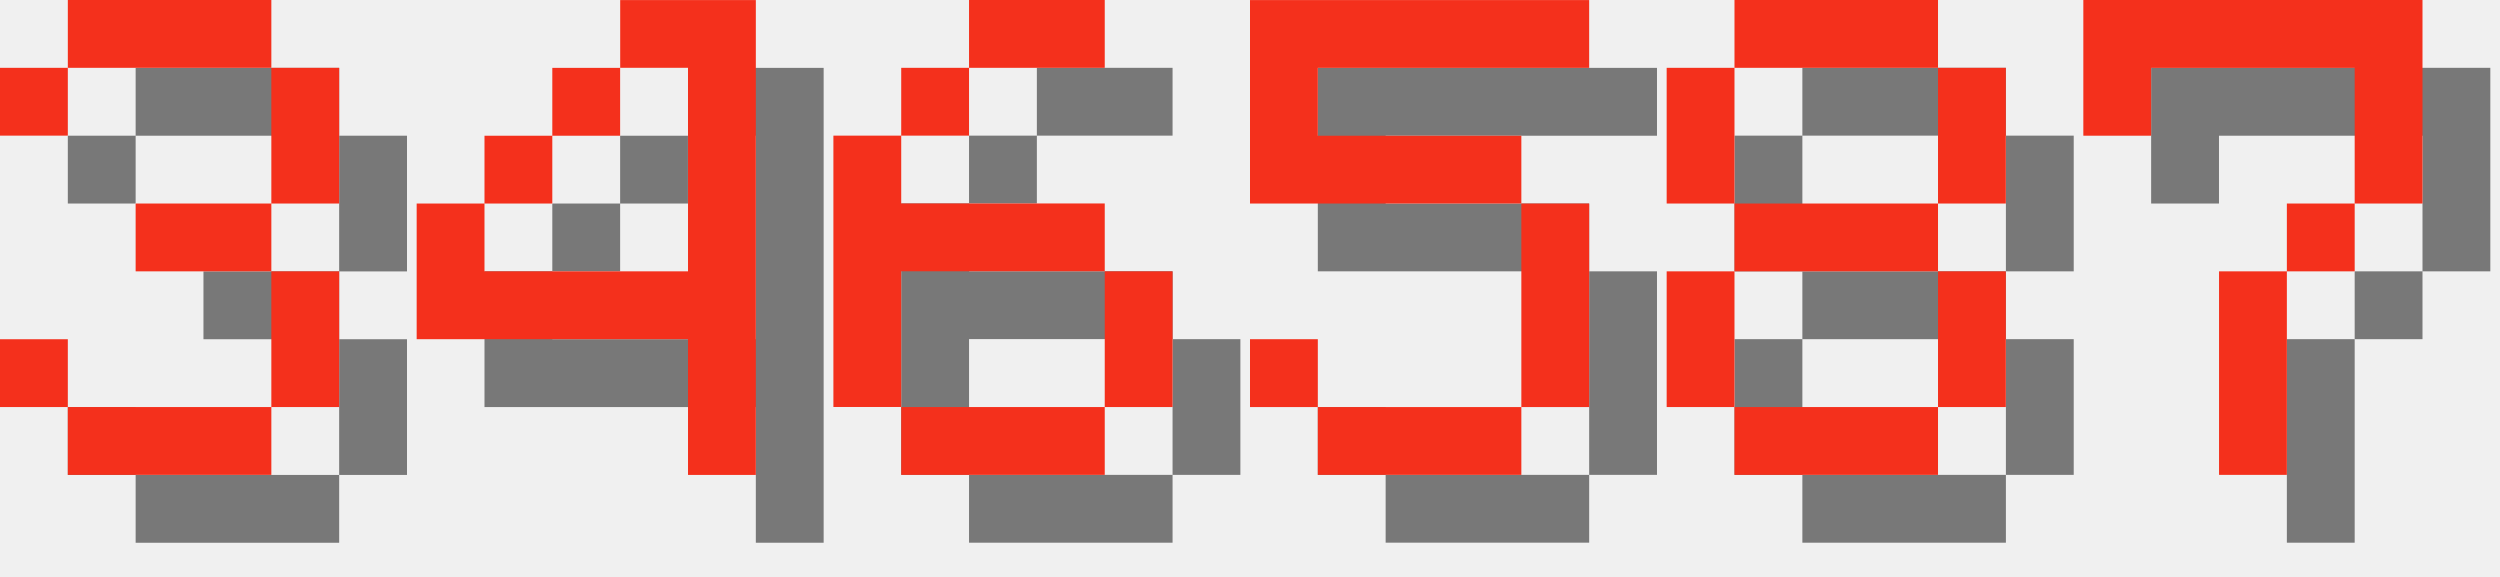
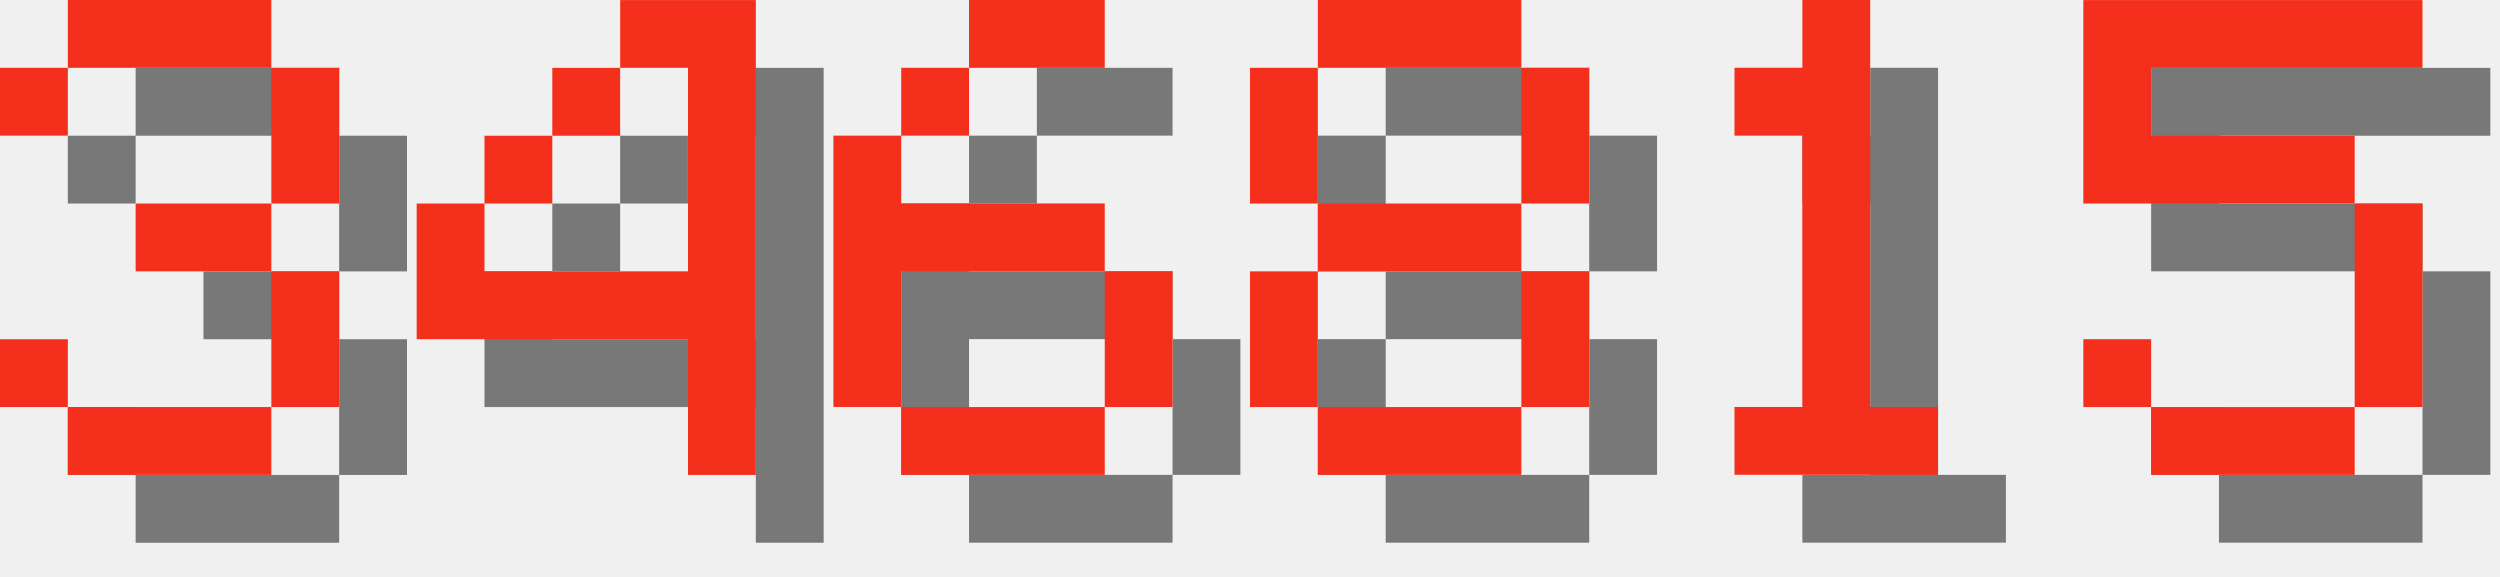
<svg xmlns="http://www.w3.org/2000/svg" version="1.1" width="156.0" height="36">
  <style>
        .text-foreground {
            fill: #F4301C;
        }
        .text-shadow {
            fill: #000000;
            fill-opacity: 0.5;
        }
    </style>
  <g class="digit" id="digit_3" transform="translate(0.0, 0), scale(4)">
    <path id="digit_3_shadow" class="text-shadow" d="m1.058 2.117v1.058h1.058v-1.058h3.175v2.117h-2.117v1.058h2.117v2.117h-3.175v-1.058h-1.058v1.058h1.058v1.058h3.175v-1.058h1.058v-2.117h-1.058v-1.058h1.058v-2.117h-1.058v-1.058h-3.175v1.058h-1.058z" fill-opacity=".5" style="paint-order:stroke fill markers" />
    <path id="digit_3_fg" class="text-foreground" d="m0 1.058v1.058h1.058v-1.058h3.175v2.117h-2.117v1.058h2.117v2.117h-3.175v-1.058h-1.058v1.058h1.058v1.058h3.175v-1.058h1.058v-2.117h-1.058v-1.058h1.058v-2.117h-1.058v-1.058h-3.175v1.058h-1.058z" fill="#fff" style="paint-order:stroke fill markers" />
  </g>
  <g class="digit" id="digit_4" transform="translate(26.0, 0), scale(4)">
    <path id="digit_4_shadow" class="text-shadow" d="m4.233 1.058v1.058h1.058v3.175h-3.175v-1.058h-1.058v2.117h4.233v2.117h1.058v-7.408h-2.117zm-2.117 3.175h1.058v-1.058h-1.058v1.058zm1.058-1.058h1.058v-1.058h-1.058v1.058z" fill-opacity=".5" style="paint-order:stroke fill markers" />
    <path id="digit_4_fg" class="text-foreground" d="m3.175 0v1.058h1.058v3.175h-3.175v-1.058h-1.058v2.117h4.233v2.117h1.058v-7.408h-2.117zm-2.117 3.175h1.058v-1.058h-1.058v1.058zm1.058-1.058h1.058v-1.058h-1.058v1.058z" fill="#fff" style="paint-order:stroke fill markers" />
  </g>
  <g class="digit" id="digit_6" transform="translate(52.0, 0), scale(4)">
    <path id="digit_6_shadow" class="text-shadow" d="m3.175 1.058v1.058h2.117v-1.058h-2.117zm0 1.058h-1.058v1.058h1.058v-1.058zm-1.058 1.058h-1.058v4.233h1.058v-2.117h3.175v-1.058h-3.175v-1.058zm3.175 2.117v2.117h1.058v-2.117h-1.058zm0 2.117h-3.175v1.058h3.175v-1.058z" fill-opacity=".5" style="paint-order:stroke fill markers" />
    <path id="digit_6_fg" class="text-foreground" d="m2.117 0v1.058h2.117v-1.058h-2.117zm0 1.058h-1.058v1.058h1.058v-1.058zm-1.058 1.058h-1.058v4.233h1.058v-2.117h3.175v-1.058h-3.175v-1.058zm3.175 2.117v2.117h1.058v-2.117h-1.058zm0 2.117h-3.175v1.058h3.175v-1.058z" fill="#fff" style="paint-order:stroke fill markers" />
  </g>
-   <g class="digit" id="digit_5" transform="translate(78.0, 0), scale(4)">
+   <g class="digit" id="digit_8" transform="translate(78.0, 0), scale(4)">
+     <path id="digit_8_shadow" class="text-shadow" d="m2.117 1.058v1.058h3.175v-1.058h-3.175zm3.175 1.058v2.117h1.058v-2.117h-1.058zm0 2.117h-3.175v1.058h3.175v-1.058zm0 1.058v2.117h1.058v-2.117h-1.058zm0 2.117h-3.175v1.058h3.175v-1.058zm-3.175 0v-2.117h-1.058v2.117h1.058zm0-3.175v-2.117h-1.058v2.117h1.058z" fill-opacity=".5" style="paint-order:stroke fill markers" />
+     <path id="digit_8_fg" class="text-foreground" d="m1.058 0v1.058h3.175v-1.058h-3.175zm3.175 1.058v2.117h1.058v-2.117h-1.058zm0 2.117h-3.175v1.058h3.175v-1.058zm0 1.058v2.117h1.058v-2.117h-1.058zm0 2.117h-3.175v1.058h3.175v-1.058zm-3.175 0v-2.117h-1.058v2.117h1.058zm0-3.175v-2.117h-1.058v2.117h1.058z" fill="#fff" style="paint-order:stroke fill markers" />
+   </g>
+   <g class="digit" id="digit_1" transform="translate(104.0, 0), scale(4)">
+     <path id="digit_1_shadow" class="text-shadow" d="m2.117 2.117v1.058h1.058v4.233h-1.058v1.058h3.175v-1.058h-1.058v-6.35h-1.058v1.058h-1.058z" fill-opacity=".5" style="paint-order:stroke fill markers" />
+     <path id="digit_1_fg" class="text-foreground" d="m1.058 1.058v1.058h1.058v4.233h-1.058v1.058h3.175v-1.058h-1.058v-6.35h-1.058v1.058h-1.058z" fill="#fff" style="paint-order:stroke fill markers" />
+   </g>
+   <g class="digit" id="digit_5" transform="translate(130.0, 0), scale(4)">
    <path id="digit_5_shadow" class="text-shadow" d="m1.058 1.058v3.175h4.233v3.175h-3.175v-1.058h-1.058v1.058h1.058v1.058h3.175v-1.058h1.058v-3.175h-1.058v-1.058h-3.175v-1.058h4.233v-1.058h-5.292z" fill-opacity=".5" style="paint-order:stroke fill markers" />
    <path id="digit_5_fg" class="text-foreground" d="m0 0v3.175h4.233v3.175h-3.175v-1.058h-1.058v1.058h1.058v1.058h3.175v-1.058h1.058v-3.175h-1.058v-1.058h-3.175v-1.058h4.233v-1.058h-5.292z" fill="#fff" style="paint-order:stroke fill markers" />
  </g>
-   <g class="digit" id="digit_8" transform="translate(104.0, 0), scale(4)">
-     <path id="digit_8_shadow" class="text-shadow" d="m2.117 1.058v1.058h3.175v-1.058h-3.175zm3.175 1.058v2.117h1.058v-2.117h-1.058zm0 2.117h-3.175v1.058h3.175v-1.058zm0 1.058v2.117h1.058v-2.117h-1.058zm0 2.117h-3.175v1.058h3.175v-1.058zm-3.175 0v-2.117h-1.058v2.117h1.058zm0-3.175v-2.117h-1.058v2.117h1.058z" fill-opacity=".5" style="paint-order:stroke fill markers" />
-     <path id="digit_8_fg" class="text-foreground" d="m1.058 0v1.058h3.175v-1.058h-3.175zm3.175 1.058v2.117h1.058v-2.117h-1.058zm0 2.117h-3.175v1.058h3.175v-1.058zm0 1.058v2.117h1.058v-2.117h-1.058zm0 2.117h-3.175v1.058h3.175v-1.058zm-3.175 0v-2.117h-1.058v2.117h1.058zm0-3.175v-2.117h-1.058v2.117h1.058z" fill="#fff" style="paint-order:stroke fill markers" />
-   </g>
-   <g class="digit" id="digit_7" transform="translate(130.0, 0), scale(4)">
-     <path id="digit_7_shadow" class="text-shadow" d="m1.058 1.058 2e-6 2.117h1.058v-1.058h3.175v1.058l2e-7 1.058h-1.058v1.058h-1.058l4e-7 3.175 1.058 1e-7v-3.175h1.058v-1.058h1.058l5e-7 -1.058v-2.117z" fill-opacity=".5" style="paint-order:stroke fill markers" />
-     <path id="digit_7_fg" class="text-foreground" d="m0 0 2e-6 2.117h1.058v-1.058h3.175v1.058l2e-7 1.058h-1.058v1.058h-1.058l4e-7 3.175 1.058 1e-7v-3.175h1.058v-1.058h1.058l5e-7 -1.058v-2.117z" fill="#fff" style="paint-order:stroke fill markers" />
-   </g>
</svg>
